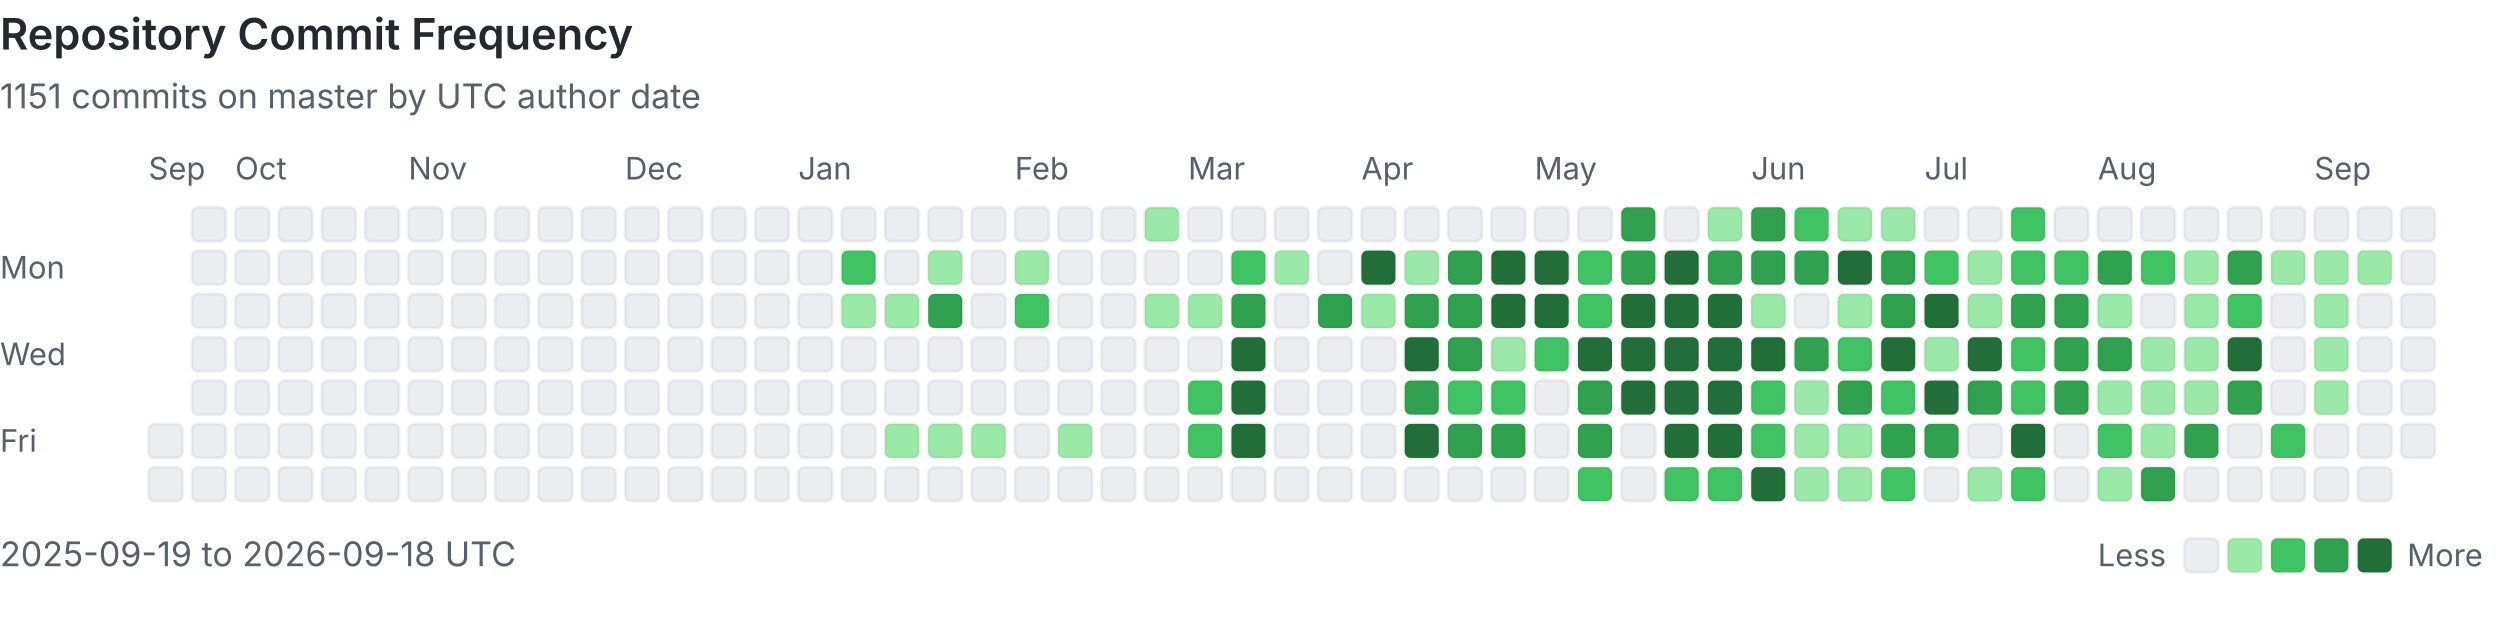
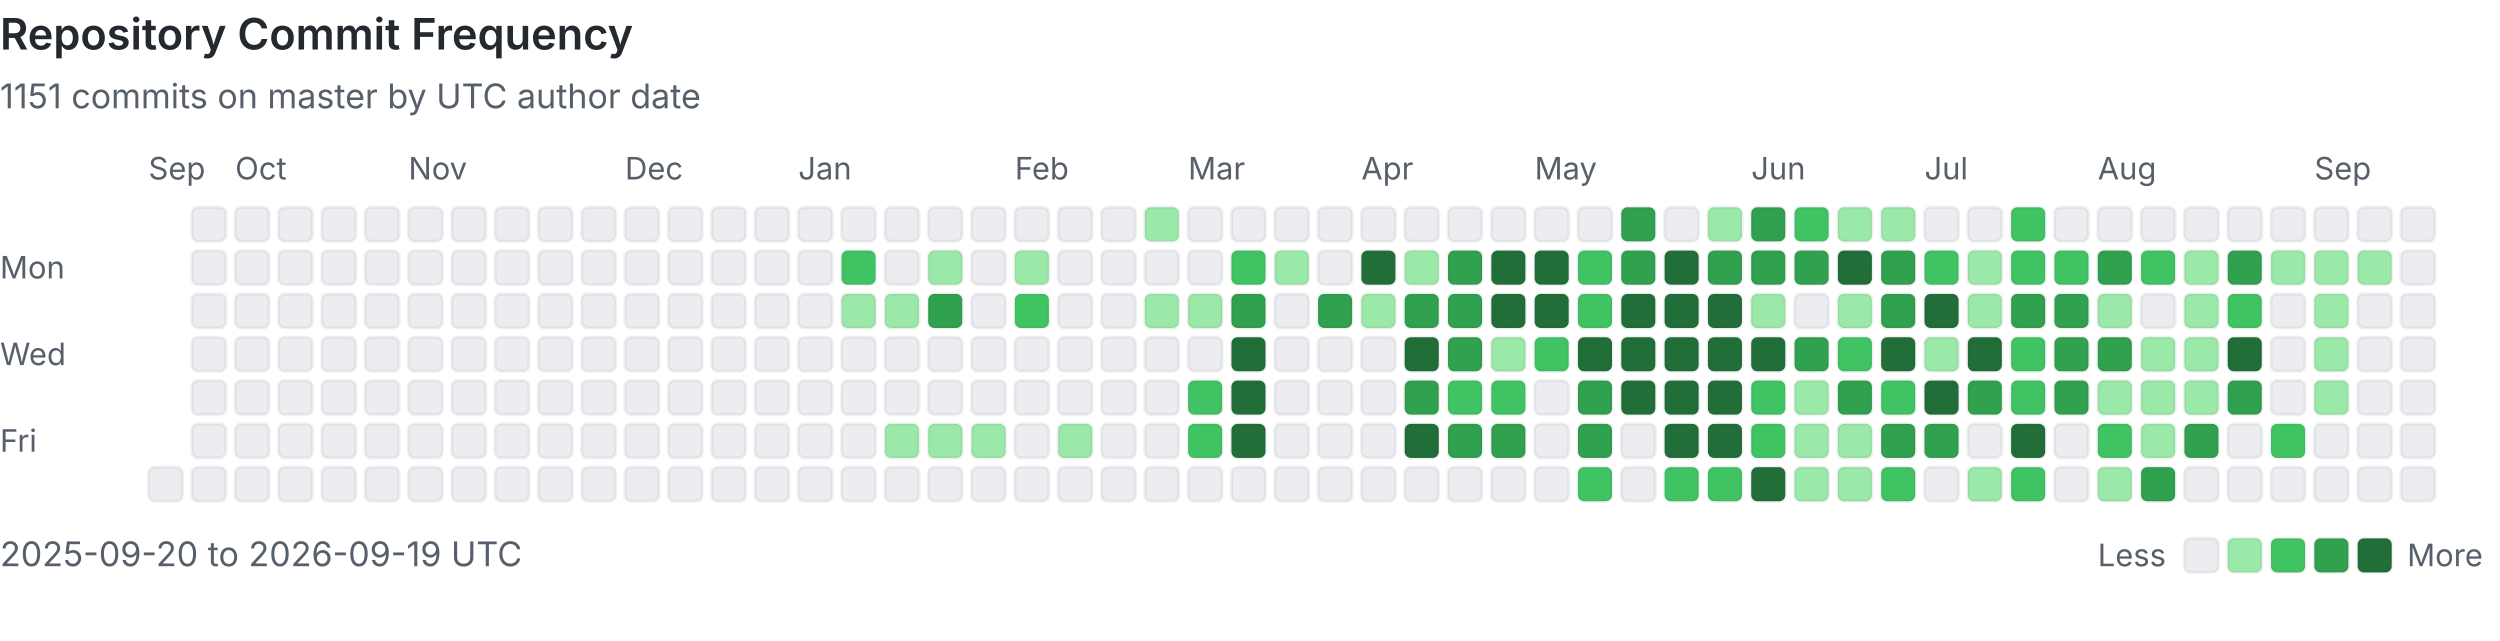
<svg xmlns="http://www.w3.org/2000/svg" viewBox="0 0 808 207" width="100%" role="img" aria-labelledby="heatmap-title heatmap-description" preserveAspectRatio="xMinYMin meet">
  <style>
      .heading { fill: #24292f; font: 600 14px -apple-system, BlinkMacSystemFont, 'Segoe UI', sans-serif; }
      .label { fill: #57606a; font: 10px -apple-system, BlinkMacSystemFont, 'Segoe UI', sans-serif; }
      .summary { fill: #57606a; font: 11px -apple-system, BlinkMacSystemFont, 'Segoe UI', sans-serif; }
      .day { shape-rendering: geometricPrecision; stroke: rgba(27, 31, 36, 0.06); stroke-width: 1px; }
      @media (prefers-color-scheme: dark) {
        .heading { fill: #e6edf3; }
        .label, .summary { fill: #8b949e; }
        .day { stroke: rgba(240, 246, 252, 0.08); }
        .level-0 { fill: #161b22 !important; }
      }
    </style>
  <text x="0" y="16" class="heading">Repository Commit Frequency</text>
  <text x="0" y="35" class="summary">1151 commits on master by UTC author date</text>
  <text x="0" y="90" class="label">Mon</text>
  <text x="0" y="118" class="label">Wed</text>
  <text x="0" y="146" class="label">Fri</text>
  <text x="48" y="58" class="label">Sep</text>
-   <rect x="48" y="137" width="11" height="11" rx="2" class="day level-0" fill="#ebedf0" data-date="2025-09-19" data-count="0">
-     </rect>
  <rect x="48" y="151" width="11" height="11" rx="2" class="day level-0" fill="#ebedf0" data-date="2025-09-20" data-count="0">
    </rect>
  <rect x="62" y="67" width="11" height="11" rx="2" class="day level-0" fill="#ebedf0" data-date="2025-09-21" data-count="0">
    </rect>
  <rect x="62" y="81" width="11" height="11" rx="2" class="day level-0" fill="#ebedf0" data-date="2025-09-22" data-count="0">
    </rect>
  <rect x="62" y="95" width="11" height="11" rx="2" class="day level-0" fill="#ebedf0" data-date="2025-09-23" data-count="0">
    </rect>
  <rect x="62" y="109" width="11" height="11" rx="2" class="day level-0" fill="#ebedf0" data-date="2025-09-24" data-count="0">
    </rect>
  <rect x="62" y="123" width="11" height="11" rx="2" class="day level-0" fill="#ebedf0" data-date="2025-09-25" data-count="0">
    </rect>
  <rect x="62" y="137" width="11" height="11" rx="2" class="day level-0" fill="#ebedf0" data-date="2025-09-26" data-count="0">
    </rect>
  <rect x="62" y="151" width="11" height="11" rx="2" class="day level-0" fill="#ebedf0" data-date="2025-09-27" data-count="0">
    </rect>
  <rect x="76" y="67" width="11" height="11" rx="2" class="day level-0" fill="#ebedf0" data-date="2025-09-28" data-count="0">
    </rect>
  <rect x="76" y="81" width="11" height="11" rx="2" class="day level-0" fill="#ebedf0" data-date="2025-09-29" data-count="0">
    </rect>
  <rect x="76" y="95" width="11" height="11" rx="2" class="day level-0" fill="#ebedf0" data-date="2025-09-30" data-count="0">
    </rect>
  <text x="76" y="58" class="label">Oct</text>
  <rect x="76" y="109" width="11" height="11" rx="2" class="day level-0" fill="#ebedf0" data-date="2025-10-01" data-count="0">
    </rect>
  <rect x="76" y="123" width="11" height="11" rx="2" class="day level-0" fill="#ebedf0" data-date="2025-10-02" data-count="0">
    </rect>
  <rect x="76" y="137" width="11" height="11" rx="2" class="day level-0" fill="#ebedf0" data-date="2025-10-03" data-count="0">
    </rect>
  <rect x="76" y="151" width="11" height="11" rx="2" class="day level-0" fill="#ebedf0" data-date="2025-10-04" data-count="0">
    </rect>
  <rect x="90" y="67" width="11" height="11" rx="2" class="day level-0" fill="#ebedf0" data-date="2025-10-05" data-count="0">
    </rect>
  <rect x="90" y="81" width="11" height="11" rx="2" class="day level-0" fill="#ebedf0" data-date="2025-10-06" data-count="0">
    </rect>
  <rect x="90" y="95" width="11" height="11" rx="2" class="day level-0" fill="#ebedf0" data-date="2025-10-07" data-count="0">
    </rect>
  <rect x="90" y="109" width="11" height="11" rx="2" class="day level-0" fill="#ebedf0" data-date="2025-10-08" data-count="0">
    </rect>
  <rect x="90" y="123" width="11" height="11" rx="2" class="day level-0" fill="#ebedf0" data-date="2025-10-09" data-count="0">
    </rect>
  <rect x="90" y="137" width="11" height="11" rx="2" class="day level-0" fill="#ebedf0" data-date="2025-10-10" data-count="0">
    </rect>
  <rect x="90" y="151" width="11" height="11" rx="2" class="day level-0" fill="#ebedf0" data-date="2025-10-11" data-count="0">
    </rect>
  <rect x="104" y="67" width="11" height="11" rx="2" class="day level-0" fill="#ebedf0" data-date="2025-10-12" data-count="0">
    </rect>
  <rect x="104" y="81" width="11" height="11" rx="2" class="day level-0" fill="#ebedf0" data-date="2025-10-13" data-count="0">
    </rect>
  <rect x="104" y="95" width="11" height="11" rx="2" class="day level-0" fill="#ebedf0" data-date="2025-10-14" data-count="0">
    </rect>
  <rect x="104" y="109" width="11" height="11" rx="2" class="day level-0" fill="#ebedf0" data-date="2025-10-15" data-count="0">
    </rect>
  <rect x="104" y="123" width="11" height="11" rx="2" class="day level-0" fill="#ebedf0" data-date="2025-10-16" data-count="0">
    </rect>
  <rect x="104" y="137" width="11" height="11" rx="2" class="day level-0" fill="#ebedf0" data-date="2025-10-17" data-count="0">
    </rect>
  <rect x="104" y="151" width="11" height="11" rx="2" class="day level-0" fill="#ebedf0" data-date="2025-10-18" data-count="0">
    </rect>
  <rect x="118" y="67" width="11" height="11" rx="2" class="day level-0" fill="#ebedf0" data-date="2025-10-19" data-count="0">
    </rect>
  <rect x="118" y="81" width="11" height="11" rx="2" class="day level-0" fill="#ebedf0" data-date="2025-10-20" data-count="0">
    </rect>
  <rect x="118" y="95" width="11" height="11" rx="2" class="day level-0" fill="#ebedf0" data-date="2025-10-21" data-count="0">
    </rect>
  <rect x="118" y="109" width="11" height="11" rx="2" class="day level-0" fill="#ebedf0" data-date="2025-10-22" data-count="0">
    </rect>
  <rect x="118" y="123" width="11" height="11" rx="2" class="day level-0" fill="#ebedf0" data-date="2025-10-23" data-count="0">
    </rect>
  <rect x="118" y="137" width="11" height="11" rx="2" class="day level-0" fill="#ebedf0" data-date="2025-10-24" data-count="0">
    </rect>
  <rect x="118" y="151" width="11" height="11" rx="2" class="day level-0" fill="#ebedf0" data-date="2025-10-25" data-count="0">
    </rect>
  <rect x="132" y="67" width="11" height="11" rx="2" class="day level-0" fill="#ebedf0" data-date="2025-10-26" data-count="0">
    </rect>
  <rect x="132" y="81" width="11" height="11" rx="2" class="day level-0" fill="#ebedf0" data-date="2025-10-27" data-count="0">
    </rect>
  <rect x="132" y="95" width="11" height="11" rx="2" class="day level-0" fill="#ebedf0" data-date="2025-10-28" data-count="0">
    </rect>
  <rect x="132" y="109" width="11" height="11" rx="2" class="day level-0" fill="#ebedf0" data-date="2025-10-29" data-count="0">
    </rect>
  <rect x="132" y="123" width="11" height="11" rx="2" class="day level-0" fill="#ebedf0" data-date="2025-10-30" data-count="0">
    </rect>
  <rect x="132" y="137" width="11" height="11" rx="2" class="day level-0" fill="#ebedf0" data-date="2025-10-31" data-count="0">
    </rect>
  <text x="132" y="58" class="label">Nov</text>
  <rect x="132" y="151" width="11" height="11" rx="2" class="day level-0" fill="#ebedf0" data-date="2025-11-01" data-count="0">
    </rect>
  <rect x="146" y="67" width="11" height="11" rx="2" class="day level-0" fill="#ebedf0" data-date="2025-11-02" data-count="0">
    </rect>
  <rect x="146" y="81" width="11" height="11" rx="2" class="day level-0" fill="#ebedf0" data-date="2025-11-03" data-count="0">
    </rect>
  <rect x="146" y="95" width="11" height="11" rx="2" class="day level-0" fill="#ebedf0" data-date="2025-11-04" data-count="0">
    </rect>
  <rect x="146" y="109" width="11" height="11" rx="2" class="day level-0" fill="#ebedf0" data-date="2025-11-05" data-count="0">
    </rect>
  <rect x="146" y="123" width="11" height="11" rx="2" class="day level-0" fill="#ebedf0" data-date="2025-11-06" data-count="0">
    </rect>
  <rect x="146" y="137" width="11" height="11" rx="2" class="day level-0" fill="#ebedf0" data-date="2025-11-07" data-count="0">
    </rect>
  <rect x="146" y="151" width="11" height="11" rx="2" class="day level-0" fill="#ebedf0" data-date="2025-11-08" data-count="0">
    </rect>
  <rect x="160" y="67" width="11" height="11" rx="2" class="day level-0" fill="#ebedf0" data-date="2025-11-09" data-count="0">
    </rect>
  <rect x="160" y="81" width="11" height="11" rx="2" class="day level-0" fill="#ebedf0" data-date="2025-11-10" data-count="0">
    </rect>
  <rect x="160" y="95" width="11" height="11" rx="2" class="day level-0" fill="#ebedf0" data-date="2025-11-11" data-count="0">
    </rect>
  <rect x="160" y="109" width="11" height="11" rx="2" class="day level-0" fill="#ebedf0" data-date="2025-11-12" data-count="0">
    </rect>
  <rect x="160" y="123" width="11" height="11" rx="2" class="day level-0" fill="#ebedf0" data-date="2025-11-13" data-count="0">
    </rect>
  <rect x="160" y="137" width="11" height="11" rx="2" class="day level-0" fill="#ebedf0" data-date="2025-11-14" data-count="0">
    </rect>
  <rect x="160" y="151" width="11" height="11" rx="2" class="day level-0" fill="#ebedf0" data-date="2025-11-15" data-count="0">
    </rect>
  <rect x="174" y="67" width="11" height="11" rx="2" class="day level-0" fill="#ebedf0" data-date="2025-11-16" data-count="0">
    </rect>
  <rect x="174" y="81" width="11" height="11" rx="2" class="day level-0" fill="#ebedf0" data-date="2025-11-17" data-count="0">
    </rect>
  <rect x="174" y="95" width="11" height="11" rx="2" class="day level-0" fill="#ebedf0" data-date="2025-11-18" data-count="0">
    </rect>
  <rect x="174" y="109" width="11" height="11" rx="2" class="day level-0" fill="#ebedf0" data-date="2025-11-19" data-count="0">
    </rect>
  <rect x="174" y="123" width="11" height="11" rx="2" class="day level-0" fill="#ebedf0" data-date="2025-11-20" data-count="0">
    </rect>
  <rect x="174" y="137" width="11" height="11" rx="2" class="day level-0" fill="#ebedf0" data-date="2025-11-21" data-count="0">
    </rect>
  <rect x="174" y="151" width="11" height="11" rx="2" class="day level-0" fill="#ebedf0" data-date="2025-11-22" data-count="0">
    </rect>
  <rect x="188" y="67" width="11" height="11" rx="2" class="day level-0" fill="#ebedf0" data-date="2025-11-23" data-count="0">
    </rect>
  <rect x="188" y="81" width="11" height="11" rx="2" class="day level-0" fill="#ebedf0" data-date="2025-11-24" data-count="0">
    </rect>
  <rect x="188" y="95" width="11" height="11" rx="2" class="day level-0" fill="#ebedf0" data-date="2025-11-25" data-count="0">
    </rect>
  <rect x="188" y="109" width="11" height="11" rx="2" class="day level-0" fill="#ebedf0" data-date="2025-11-26" data-count="0">
    </rect>
  <rect x="188" y="123" width="11" height="11" rx="2" class="day level-0" fill="#ebedf0" data-date="2025-11-27" data-count="0">
    </rect>
  <rect x="188" y="137" width="11" height="11" rx="2" class="day level-0" fill="#ebedf0" data-date="2025-11-28" data-count="0">
    </rect>
  <rect x="188" y="151" width="11" height="11" rx="2" class="day level-0" fill="#ebedf0" data-date="2025-11-29" data-count="0">
    </rect>
  <rect x="202" y="67" width="11" height="11" rx="2" class="day level-0" fill="#ebedf0" data-date="2025-11-30" data-count="0">
    </rect>
  <text x="202" y="58" class="label">Dec</text>
  <rect x="202" y="81" width="11" height="11" rx="2" class="day level-0" fill="#ebedf0" data-date="2025-12-01" data-count="0">
    </rect>
  <rect x="202" y="95" width="11" height="11" rx="2" class="day level-0" fill="#ebedf0" data-date="2025-12-02" data-count="0">
    </rect>
  <rect x="202" y="109" width="11" height="11" rx="2" class="day level-0" fill="#ebedf0" data-date="2025-12-03" data-count="0">
    </rect>
  <rect x="202" y="123" width="11" height="11" rx="2" class="day level-0" fill="#ebedf0" data-date="2025-12-04" data-count="0">
    </rect>
  <rect x="202" y="137" width="11" height="11" rx="2" class="day level-0" fill="#ebedf0" data-date="2025-12-05" data-count="0">
    </rect>
  <rect x="202" y="151" width="11" height="11" rx="2" class="day level-0" fill="#ebedf0" data-date="2025-12-06" data-count="0">
    </rect>
  <rect x="216" y="67" width="11" height="11" rx="2" class="day level-0" fill="#ebedf0" data-date="2025-12-07" data-count="0">
    </rect>
  <rect x="216" y="81" width="11" height="11" rx="2" class="day level-0" fill="#ebedf0" data-date="2025-12-08" data-count="0">
    </rect>
  <rect x="216" y="95" width="11" height="11" rx="2" class="day level-0" fill="#ebedf0" data-date="2025-12-09" data-count="0">
    </rect>
  <rect x="216" y="109" width="11" height="11" rx="2" class="day level-0" fill="#ebedf0" data-date="2025-12-10" data-count="0">
    </rect>
  <rect x="216" y="123" width="11" height="11" rx="2" class="day level-0" fill="#ebedf0" data-date="2025-12-11" data-count="0">
    </rect>
  <rect x="216" y="137" width="11" height="11" rx="2" class="day level-0" fill="#ebedf0" data-date="2025-12-12" data-count="0">
    </rect>
  <rect x="216" y="151" width="11" height="11" rx="2" class="day level-0" fill="#ebedf0" data-date="2025-12-13" data-count="0">
    </rect>
  <rect x="230" y="67" width="11" height="11" rx="2" class="day level-0" fill="#ebedf0" data-date="2025-12-14" data-count="0">
    </rect>
  <rect x="230" y="81" width="11" height="11" rx="2" class="day level-0" fill="#ebedf0" data-date="2025-12-15" data-count="0">
    </rect>
  <rect x="230" y="95" width="11" height="11" rx="2" class="day level-0" fill="#ebedf0" data-date="2025-12-16" data-count="0">
    </rect>
  <rect x="230" y="109" width="11" height="11" rx="2" class="day level-0" fill="#ebedf0" data-date="2025-12-17" data-count="0">
    </rect>
  <rect x="230" y="123" width="11" height="11" rx="2" class="day level-0" fill="#ebedf0" data-date="2025-12-18" data-count="0">
    </rect>
  <rect x="230" y="137" width="11" height="11" rx="2" class="day level-0" fill="#ebedf0" data-date="2025-12-19" data-count="0">
    </rect>
  <rect x="230" y="151" width="11" height="11" rx="2" class="day level-0" fill="#ebedf0" data-date="2025-12-20" data-count="0">
    </rect>
  <rect x="244" y="67" width="11" height="11" rx="2" class="day level-0" fill="#ebedf0" data-date="2025-12-21" data-count="0">
    </rect>
  <rect x="244" y="81" width="11" height="11" rx="2" class="day level-0" fill="#ebedf0" data-date="2025-12-22" data-count="0">
    </rect>
  <rect x="244" y="95" width="11" height="11" rx="2" class="day level-0" fill="#ebedf0" data-date="2025-12-23" data-count="0">
    </rect>
  <rect x="244" y="109" width="11" height="11" rx="2" class="day level-0" fill="#ebedf0" data-date="2025-12-24" data-count="0">
    </rect>
  <rect x="244" y="123" width="11" height="11" rx="2" class="day level-0" fill="#ebedf0" data-date="2025-12-25" data-count="0">
    </rect>
  <rect x="244" y="137" width="11" height="11" rx="2" class="day level-0" fill="#ebedf0" data-date="2025-12-26" data-count="0">
    </rect>
  <rect x="244" y="151" width="11" height="11" rx="2" class="day level-0" fill="#ebedf0" data-date="2025-12-27" data-count="0">
    </rect>
  <rect x="258" y="67" width="11" height="11" rx="2" class="day level-0" fill="#ebedf0" data-date="2025-12-28" data-count="0">
    </rect>
  <rect x="258" y="81" width="11" height="11" rx="2" class="day level-0" fill="#ebedf0" data-date="2025-12-29" data-count="0">
    </rect>
  <rect x="258" y="95" width="11" height="11" rx="2" class="day level-0" fill="#ebedf0" data-date="2025-12-30" data-count="0">
    </rect>
  <rect x="258" y="109" width="11" height="11" rx="2" class="day level-0" fill="#ebedf0" data-date="2025-12-31" data-count="0">
    </rect>
  <text x="258" y="58" class="label">Jan</text>
  <rect x="258" y="123" width="11" height="11" rx="2" class="day level-0" fill="#ebedf0" data-date="2026-01-01" data-count="0">
    </rect>
  <rect x="258" y="137" width="11" height="11" rx="2" class="day level-0" fill="#ebedf0" data-date="2026-01-02" data-count="0">
    </rect>
  <rect x="258" y="151" width="11" height="11" rx="2" class="day level-0" fill="#ebedf0" data-date="2026-01-03" data-count="0">
    </rect>
  <rect x="272" y="67" width="11" height="11" rx="2" class="day level-0" fill="#ebedf0" data-date="2026-01-04" data-count="0">
    </rect>
  <rect x="272" y="81" width="11" height="11" rx="2" class="day level-2" fill="#40c463" data-date="2026-01-05" data-count="3">
    </rect>
  <rect x="272" y="95" width="11" height="11" rx="2" class="day level-1" fill="#9be9a8" data-date="2026-01-06" data-count="1">
    </rect>
  <rect x="272" y="109" width="11" height="11" rx="2" class="day level-0" fill="#ebedf0" data-date="2026-01-07" data-count="0">
    </rect>
  <rect x="272" y="123" width="11" height="11" rx="2" class="day level-0" fill="#ebedf0" data-date="2026-01-08" data-count="0">
    </rect>
  <rect x="272" y="137" width="11" height="11" rx="2" class="day level-0" fill="#ebedf0" data-date="2026-01-09" data-count="0">
    </rect>
  <rect x="272" y="151" width="11" height="11" rx="2" class="day level-0" fill="#ebedf0" data-date="2026-01-10" data-count="0">
    </rect>
  <rect x="286" y="67" width="11" height="11" rx="2" class="day level-0" fill="#ebedf0" data-date="2026-01-11" data-count="0">
    </rect>
  <rect x="286" y="81" width="11" height="11" rx="2" class="day level-0" fill="#ebedf0" data-date="2026-01-12" data-count="0">
    </rect>
  <rect x="286" y="95" width="11" height="11" rx="2" class="day level-1" fill="#9be9a8" data-date="2026-01-13" data-count="1">
    </rect>
  <rect x="286" y="109" width="11" height="11" rx="2" class="day level-0" fill="#ebedf0" data-date="2026-01-14" data-count="0">
    </rect>
  <rect x="286" y="123" width="11" height="11" rx="2" class="day level-0" fill="#ebedf0" data-date="2026-01-15" data-count="0">
    </rect>
  <rect x="286" y="137" width="11" height="11" rx="2" class="day level-1" fill="#9be9a8" data-date="2026-01-16" data-count="1">
    </rect>
  <rect x="286" y="151" width="11" height="11" rx="2" class="day level-0" fill="#ebedf0" data-date="2026-01-17" data-count="0">
    </rect>
  <rect x="300" y="67" width="11" height="11" rx="2" class="day level-0" fill="#ebedf0" data-date="2026-01-18" data-count="0">
    </rect>
  <rect x="300" y="81" width="11" height="11" rx="2" class="day level-1" fill="#9be9a8" data-date="2026-01-19" data-count="2">
    </rect>
  <rect x="300" y="95" width="11" height="11" rx="2" class="day level-3" fill="#30a14e" data-date="2026-01-20" data-count="6">
    </rect>
  <rect x="300" y="109" width="11" height="11" rx="2" class="day level-0" fill="#ebedf0" data-date="2026-01-21" data-count="0">
    </rect>
  <rect x="300" y="123" width="11" height="11" rx="2" class="day level-0" fill="#ebedf0" data-date="2026-01-22" data-count="0">
    </rect>
  <rect x="300" y="137" width="11" height="11" rx="2" class="day level-1" fill="#9be9a8" data-date="2026-01-23" data-count="1">
    </rect>
  <rect x="300" y="151" width="11" height="11" rx="2" class="day level-0" fill="#ebedf0" data-date="2026-01-24" data-count="0">
    </rect>
  <rect x="314" y="67" width="11" height="11" rx="2" class="day level-0" fill="#ebedf0" data-date="2026-01-25" data-count="0">
    </rect>
  <rect x="314" y="81" width="11" height="11" rx="2" class="day level-0" fill="#ebedf0" data-date="2026-01-26" data-count="0">
    </rect>
  <rect x="314" y="95" width="11" height="11" rx="2" class="day level-0" fill="#ebedf0" data-date="2026-01-27" data-count="0">
    </rect>
  <rect x="314" y="109" width="11" height="11" rx="2" class="day level-0" fill="#ebedf0" data-date="2026-01-28" data-count="0">
    </rect>
  <rect x="314" y="123" width="11" height="11" rx="2" class="day level-0" fill="#ebedf0" data-date="2026-01-29" data-count="0">
    </rect>
  <rect x="314" y="137" width="11" height="11" rx="2" class="day level-1" fill="#9be9a8" data-date="2026-01-30" data-count="1">
    </rect>
  <rect x="314" y="151" width="11" height="11" rx="2" class="day level-0" fill="#ebedf0" data-date="2026-01-31" data-count="0">
    </rect>
  <text x="328" y="58" class="label">Feb</text>
  <rect x="328" y="67" width="11" height="11" rx="2" class="day level-0" fill="#ebedf0" data-date="2026-02-01" data-count="0">
    </rect>
  <rect x="328" y="81" width="11" height="11" rx="2" class="day level-1" fill="#9be9a8" data-date="2026-02-02" data-count="1">
    </rect>
  <rect x="328" y="95" width="11" height="11" rx="2" class="day level-2" fill="#40c463" data-date="2026-02-03" data-count="3">
    </rect>
  <rect x="328" y="109" width="11" height="11" rx="2" class="day level-0" fill="#ebedf0" data-date="2026-02-04" data-count="0">
    </rect>
  <rect x="328" y="123" width="11" height="11" rx="2" class="day level-0" fill="#ebedf0" data-date="2026-02-05" data-count="0">
    </rect>
  <rect x="328" y="137" width="11" height="11" rx="2" class="day level-0" fill="#ebedf0" data-date="2026-02-06" data-count="0">
    </rect>
  <rect x="328" y="151" width="11" height="11" rx="2" class="day level-0" fill="#ebedf0" data-date="2026-02-07" data-count="0">
    </rect>
  <rect x="342" y="67" width="11" height="11" rx="2" class="day level-0" fill="#ebedf0" data-date="2026-02-08" data-count="0">
    </rect>
  <rect x="342" y="81" width="11" height="11" rx="2" class="day level-0" fill="#ebedf0" data-date="2026-02-09" data-count="0">
    </rect>
  <rect x="342" y="95" width="11" height="11" rx="2" class="day level-0" fill="#ebedf0" data-date="2026-02-10" data-count="0">
    </rect>
  <rect x="342" y="109" width="11" height="11" rx="2" class="day level-0" fill="#ebedf0" data-date="2026-02-11" data-count="0">
    </rect>
  <rect x="342" y="123" width="11" height="11" rx="2" class="day level-0" fill="#ebedf0" data-date="2026-02-12" data-count="0">
    </rect>
  <rect x="342" y="137" width="11" height="11" rx="2" class="day level-1" fill="#9be9a8" data-date="2026-02-13" data-count="2">
    </rect>
  <rect x="342" y="151" width="11" height="11" rx="2" class="day level-0" fill="#ebedf0" data-date="2026-02-14" data-count="0">
    </rect>
  <rect x="356" y="67" width="11" height="11" rx="2" class="day level-0" fill="#ebedf0" data-date="2026-02-15" data-count="0">
    </rect>
  <rect x="356" y="81" width="11" height="11" rx="2" class="day level-0" fill="#ebedf0" data-date="2026-02-16" data-count="0">
    </rect>
  <rect x="356" y="95" width="11" height="11" rx="2" class="day level-0" fill="#ebedf0" data-date="2026-02-17" data-count="0">
    </rect>
  <rect x="356" y="109" width="11" height="11" rx="2" class="day level-0" fill="#ebedf0" data-date="2026-02-18" data-count="0">
    </rect>
  <rect x="356" y="123" width="11" height="11" rx="2" class="day level-0" fill="#ebedf0" data-date="2026-02-19" data-count="0">
    </rect>
  <rect x="356" y="137" width="11" height="11" rx="2" class="day level-0" fill="#ebedf0" data-date="2026-02-20" data-count="0">
    </rect>
  <rect x="356" y="151" width="11" height="11" rx="2" class="day level-0" fill="#ebedf0" data-date="2026-02-21" data-count="0">
    </rect>
  <rect x="370" y="67" width="11" height="11" rx="2" class="day level-1" fill="#9be9a8" data-date="2026-02-22" data-count="2">
    </rect>
  <rect x="370" y="81" width="11" height="11" rx="2" class="day level-0" fill="#ebedf0" data-date="2026-02-23" data-count="0">
    </rect>
  <rect x="370" y="95" width="11" height="11" rx="2" class="day level-1" fill="#9be9a8" data-date="2026-02-24" data-count="1">
    </rect>
  <rect x="370" y="109" width="11" height="11" rx="2" class="day level-0" fill="#ebedf0" data-date="2026-02-25" data-count="0">
    </rect>
  <rect x="370" y="123" width="11" height="11" rx="2" class="day level-0" fill="#ebedf0" data-date="2026-02-26" data-count="0">
    </rect>
  <rect x="370" y="137" width="11" height="11" rx="2" class="day level-0" fill="#ebedf0" data-date="2026-02-27" data-count="0">
    </rect>
  <rect x="370" y="151" width="11" height="11" rx="2" class="day level-0" fill="#ebedf0" data-date="2026-02-28" data-count="0">
    </rect>
  <text x="384" y="58" class="label">Mar</text>
  <rect x="384" y="67" width="11" height="11" rx="2" class="day level-0" fill="#ebedf0" data-date="2026-03-01" data-count="0">
    </rect>
  <rect x="384" y="81" width="11" height="11" rx="2" class="day level-0" fill="#ebedf0" data-date="2026-03-02" data-count="0">
    </rect>
  <rect x="384" y="95" width="11" height="11" rx="2" class="day level-1" fill="#9be9a8" data-date="2026-03-03" data-count="1">
    </rect>
  <rect x="384" y="109" width="11" height="11" rx="2" class="day level-0" fill="#ebedf0" data-date="2026-03-04" data-count="0">
    </rect>
  <rect x="384" y="123" width="11" height="11" rx="2" class="day level-2" fill="#40c463" data-date="2026-03-05" data-count="3">
    </rect>
  <rect x="384" y="137" width="11" height="11" rx="2" class="day level-2" fill="#40c463" data-date="2026-03-06" data-count="4">
    </rect>
  <rect x="384" y="151" width="11" height="11" rx="2" class="day level-0" fill="#ebedf0" data-date="2026-03-07" data-count="0">
    </rect>
  <rect x="398" y="67" width="11" height="11" rx="2" class="day level-0" fill="#ebedf0" data-date="2026-03-08" data-count="0">
    </rect>
  <rect x="398" y="81" width="11" height="11" rx="2" class="day level-2" fill="#40c463" data-date="2026-03-09" data-count="3">
    </rect>
  <rect x="398" y="95" width="11" height="11" rx="2" class="day level-3" fill="#30a14e" data-date="2026-03-10" data-count="7">
    </rect>
  <rect x="398" y="109" width="11" height="11" rx="2" class="day level-4" fill="#216e39" data-date="2026-03-11" data-count="28">
    </rect>
  <rect x="398" y="123" width="11" height="11" rx="2" class="day level-4" fill="#216e39" data-date="2026-03-12" data-count="13">
    </rect>
  <rect x="398" y="137" width="11" height="11" rx="2" class="day level-4" fill="#216e39" data-date="2026-03-13" data-count="19">
    </rect>
  <rect x="398" y="151" width="11" height="11" rx="2" class="day level-0" fill="#ebedf0" data-date="2026-03-14" data-count="0">
    </rect>
  <rect x="412" y="67" width="11" height="11" rx="2" class="day level-0" fill="#ebedf0" data-date="2026-03-15" data-count="0">
    </rect>
  <rect x="412" y="81" width="11" height="11" rx="2" class="day level-1" fill="#9be9a8" data-date="2026-03-16" data-count="1">
    </rect>
  <rect x="412" y="95" width="11" height="11" rx="2" class="day level-0" fill="#ebedf0" data-date="2026-03-17" data-count="0">
    </rect>
  <rect x="412" y="109" width="11" height="11" rx="2" class="day level-0" fill="#ebedf0" data-date="2026-03-18" data-count="0">
    </rect>
  <rect x="412" y="123" width="11" height="11" rx="2" class="day level-0" fill="#ebedf0" data-date="2026-03-19" data-count="0">
    </rect>
  <rect x="412" y="137" width="11" height="11" rx="2" class="day level-0" fill="#ebedf0" data-date="2026-03-20" data-count="0">
    </rect>
  <rect x="412" y="151" width="11" height="11" rx="2" class="day level-0" fill="#ebedf0" data-date="2026-03-21" data-count="0">
    </rect>
  <rect x="426" y="67" width="11" height="11" rx="2" class="day level-0" fill="#ebedf0" data-date="2026-03-22" data-count="0">
    </rect>
  <rect x="426" y="81" width="11" height="11" rx="2" class="day level-0" fill="#ebedf0" data-date="2026-03-23" data-count="0">
    </rect>
  <rect x="426" y="95" width="11" height="11" rx="2" class="day level-3" fill="#30a14e" data-date="2026-03-24" data-count="6">
    </rect>
  <rect x="426" y="109" width="11" height="11" rx="2" class="day level-0" fill="#ebedf0" data-date="2026-03-25" data-count="0">
    </rect>
  <rect x="426" y="123" width="11" height="11" rx="2" class="day level-0" fill="#ebedf0" data-date="2026-03-26" data-count="0">
    </rect>
  <rect x="426" y="137" width="11" height="11" rx="2" class="day level-0" fill="#ebedf0" data-date="2026-03-27" data-count="0">
    </rect>
  <rect x="426" y="151" width="11" height="11" rx="2" class="day level-0" fill="#ebedf0" data-date="2026-03-28" data-count="0">
    </rect>
  <rect x="440" y="67" width="11" height="11" rx="2" class="day level-0" fill="#ebedf0" data-date="2026-03-29" data-count="0">
    </rect>
  <rect x="440" y="81" width="11" height="11" rx="2" class="day level-4" fill="#216e39" data-date="2026-03-30" data-count="19">
    </rect>
  <rect x="440" y="95" width="11" height="11" rx="2" class="day level-1" fill="#9be9a8" data-date="2026-03-31" data-count="1">
    </rect>
  <text x="440" y="58" class="label">Apr</text>
  <rect x="440" y="109" width="11" height="11" rx="2" class="day level-0" fill="#ebedf0" data-date="2026-04-01" data-count="0">
    </rect>
  <rect x="440" y="123" width="11" height="11" rx="2" class="day level-0" fill="#ebedf0" data-date="2026-04-02" data-count="0">
    </rect>
  <rect x="440" y="137" width="11" height="11" rx="2" class="day level-0" fill="#ebedf0" data-date="2026-04-03" data-count="0">
    </rect>
  <rect x="440" y="151" width="11" height="11" rx="2" class="day level-0" fill="#ebedf0" data-date="2026-04-04" data-count="0">
    </rect>
  <rect x="454" y="67" width="11" height="11" rx="2" class="day level-0" fill="#ebedf0" data-date="2026-04-05" data-count="0">
    </rect>
  <rect x="454" y="81" width="11" height="11" rx="2" class="day level-1" fill="#9be9a8" data-date="2026-04-06" data-count="2">
    </rect>
  <rect x="454" y="95" width="11" height="11" rx="2" class="day level-3" fill="#30a14e" data-date="2026-04-07" data-count="8">
    </rect>
  <rect x="454" y="109" width="11" height="11" rx="2" class="day level-4" fill="#216e39" data-date="2026-04-08" data-count="32">
    </rect>
  <rect x="454" y="123" width="11" height="11" rx="2" class="day level-3" fill="#30a14e" data-date="2026-04-09" data-count="7">
    </rect>
  <rect x="454" y="137" width="11" height="11" rx="2" class="day level-4" fill="#216e39" data-date="2026-04-10" data-count="23">
    </rect>
  <rect x="454" y="151" width="11" height="11" rx="2" class="day level-0" fill="#ebedf0" data-date="2026-04-11" data-count="0">
    </rect>
  <rect x="468" y="67" width="11" height="11" rx="2" class="day level-0" fill="#ebedf0" data-date="2026-04-12" data-count="0">
    </rect>
  <rect x="468" y="81" width="11" height="11" rx="2" class="day level-3" fill="#30a14e" data-date="2026-04-13" data-count="11">
    </rect>
  <rect x="468" y="95" width="11" height="11" rx="2" class="day level-3" fill="#30a14e" data-date="2026-04-14" data-count="9">
    </rect>
  <rect x="468" y="109" width="11" height="11" rx="2" class="day level-3" fill="#30a14e" data-date="2026-04-15" data-count="6">
    </rect>
  <rect x="468" y="123" width="11" height="11" rx="2" class="day level-2" fill="#40c463" data-date="2026-04-16" data-count="3">
    </rect>
  <rect x="468" y="137" width="11" height="11" rx="2" class="day level-3" fill="#30a14e" data-date="2026-04-17" data-count="11">
    </rect>
  <rect x="468" y="151" width="11" height="11" rx="2" class="day level-0" fill="#ebedf0" data-date="2026-04-18" data-count="0">
    </rect>
  <rect x="482" y="67" width="11" height="11" rx="2" class="day level-0" fill="#ebedf0" data-date="2026-04-19" data-count="0">
    </rect>
  <rect x="482" y="81" width="11" height="11" rx="2" class="day level-4" fill="#216e39" data-date="2026-04-20" data-count="31">
    </rect>
  <rect x="482" y="95" width="11" height="11" rx="2" class="day level-4" fill="#216e39" data-date="2026-04-21" data-count="13">
    </rect>
  <rect x="482" y="109" width="11" height="11" rx="2" class="day level-1" fill="#9be9a8" data-date="2026-04-22" data-count="1">
    </rect>
  <rect x="482" y="123" width="11" height="11" rx="2" class="day level-2" fill="#40c463" data-date="2026-04-23" data-count="3">
    </rect>
  <rect x="482" y="137" width="11" height="11" rx="2" class="day level-3" fill="#30a14e" data-date="2026-04-24" data-count="7">
    </rect>
  <rect x="482" y="151" width="11" height="11" rx="2" class="day level-0" fill="#ebedf0" data-date="2026-04-25" data-count="0">
    </rect>
  <rect x="496" y="67" width="11" height="11" rx="2" class="day level-0" fill="#ebedf0" data-date="2026-04-26" data-count="0">
    </rect>
  <rect x="496" y="81" width="11" height="11" rx="2" class="day level-4" fill="#216e39" data-date="2026-04-27" data-count="23">
    </rect>
  <rect x="496" y="95" width="11" height="11" rx="2" class="day level-4" fill="#216e39" data-date="2026-04-28" data-count="26">
    </rect>
  <rect x="496" y="109" width="11" height="11" rx="2" class="day level-2" fill="#40c463" data-date="2026-04-29" data-count="4">
    </rect>
  <rect x="496" y="123" width="11" height="11" rx="2" class="day level-0" fill="#ebedf0" data-date="2026-04-30" data-count="0">
    </rect>
  <text x="496" y="58" class="label">May</text>
  <rect x="496" y="137" width="11" height="11" rx="2" class="day level-0" fill="#ebedf0" data-date="2026-05-01" data-count="0">
    </rect>
  <rect x="496" y="151" width="11" height="11" rx="2" class="day level-0" fill="#ebedf0" data-date="2026-05-02" data-count="0">
    </rect>
  <rect x="510" y="67" width="11" height="11" rx="2" class="day level-0" fill="#ebedf0" data-date="2026-05-03" data-count="0">
    </rect>
  <rect x="510" y="81" width="11" height="11" rx="2" class="day level-2" fill="#40c463" data-date="2026-05-04" data-count="4">
    </rect>
  <rect x="510" y="95" width="11" height="11" rx="2" class="day level-2" fill="#40c463" data-date="2026-05-05" data-count="5">
    </rect>
  <rect x="510" y="109" width="11" height="11" rx="2" class="day level-4" fill="#216e39" data-date="2026-05-06" data-count="16">
    </rect>
  <rect x="510" y="123" width="11" height="11" rx="2" class="day level-3" fill="#30a14e" data-date="2026-05-07" data-count="9">
    </rect>
  <rect x="510" y="137" width="11" height="11" rx="2" class="day level-3" fill="#30a14e" data-date="2026-05-08" data-count="12">
    </rect>
  <rect x="510" y="151" width="11" height="11" rx="2" class="day level-2" fill="#40c463" data-date="2026-05-09" data-count="4">
    </rect>
  <rect x="524" y="67" width="11" height="11" rx="2" class="day level-3" fill="#30a14e" data-date="2026-05-10" data-count="9">
    </rect>
  <rect x="524" y="81" width="11" height="11" rx="2" class="day level-3" fill="#30a14e" data-date="2026-05-11" data-count="12">
    </rect>
  <rect x="524" y="95" width="11" height="11" rx="2" class="day level-4" fill="#216e39" data-date="2026-05-12" data-count="13">
    </rect>
  <rect x="524" y="109" width="11" height="11" rx="2" class="day level-4" fill="#216e39" data-date="2026-05-13" data-count="32">
    </rect>
  <rect x="524" y="123" width="11" height="11" rx="2" class="day level-4" fill="#216e39" data-date="2026-05-14" data-count="17">
    </rect>
  <rect x="524" y="137" width="11" height="11" rx="2" class="day level-0" fill="#ebedf0" data-date="2026-05-15" data-count="0">
    </rect>
  <rect x="524" y="151" width="11" height="11" rx="2" class="day level-0" fill="#ebedf0" data-date="2026-05-16" data-count="0">
    </rect>
  <rect x="538" y="67" width="11" height="11" rx="2" class="day level-0" fill="#ebedf0" data-date="2026-05-17" data-count="0">
    </rect>
  <rect x="538" y="81" width="11" height="11" rx="2" class="day level-4" fill="#216e39" data-date="2026-05-18" data-count="21">
    </rect>
  <rect x="538" y="95" width="11" height="11" rx="2" class="day level-4" fill="#216e39" data-date="2026-05-19" data-count="24">
    </rect>
  <rect x="538" y="109" width="11" height="11" rx="2" class="day level-4" fill="#216e39" data-date="2026-05-20" data-count="26">
    </rect>
  <rect x="538" y="123" width="11" height="11" rx="2" class="day level-4" fill="#216e39" data-date="2026-05-21" data-count="14">
    </rect>
  <rect x="538" y="137" width="11" height="11" rx="2" class="day level-4" fill="#216e39" data-date="2026-05-22" data-count="18">
    </rect>
  <rect x="538" y="151" width="11" height="11" rx="2" class="day level-2" fill="#40c463" data-date="2026-05-23" data-count="3">
    </rect>
  <rect x="552" y="67" width="11" height="11" rx="2" class="day level-1" fill="#9be9a8" data-date="2026-05-24" data-count="1">
    </rect>
  <rect x="552" y="81" width="11" height="11" rx="2" class="day level-3" fill="#30a14e" data-date="2026-05-25" data-count="10">
    </rect>
  <rect x="552" y="95" width="11" height="11" rx="2" class="day level-4" fill="#216e39" data-date="2026-05-26" data-count="45">
    </rect>
  <rect x="552" y="109" width="11" height="11" rx="2" class="day level-4" fill="#216e39" data-date="2026-05-27" data-count="15">
    </rect>
  <rect x="552" y="123" width="11" height="11" rx="2" class="day level-4" fill="#216e39" data-date="2026-05-28" data-count="13">
    </rect>
  <rect x="552" y="137" width="11" height="11" rx="2" class="day level-4" fill="#216e39" data-date="2026-05-29" data-count="17">
    </rect>
  <rect x="552" y="151" width="11" height="11" rx="2" class="day level-2" fill="#40c463" data-date="2026-05-30" data-count="5">
    </rect>
  <rect x="566" y="67" width="11" height="11" rx="2" class="day level-3" fill="#30a14e" data-date="2026-05-31" data-count="6">
    </rect>
  <text x="566" y="58" class="label">Jun</text>
  <rect x="566" y="81" width="11" height="11" rx="2" class="day level-3" fill="#30a14e" data-date="2026-06-01" data-count="11">
    </rect>
  <rect x="566" y="95" width="11" height="11" rx="2" class="day level-1" fill="#9be9a8" data-date="2026-06-02" data-count="2">
    </rect>
  <rect x="566" y="109" width="11" height="11" rx="2" class="day level-4" fill="#216e39" data-date="2026-06-03" data-count="19">
    </rect>
  <rect x="566" y="123" width="11" height="11" rx="2" class="day level-2" fill="#40c463" data-date="2026-06-04" data-count="3">
    </rect>
  <rect x="566" y="137" width="11" height="11" rx="2" class="day level-2" fill="#40c463" data-date="2026-06-05" data-count="3">
    </rect>
  <rect x="566" y="151" width="11" height="11" rx="2" class="day level-4" fill="#216e39" data-date="2026-06-06" data-count="14">
    </rect>
  <rect x="580" y="67" width="11" height="11" rx="2" class="day level-2" fill="#40c463" data-date="2026-06-07" data-count="5">
    </rect>
  <rect x="580" y="81" width="11" height="11" rx="2" class="day level-3" fill="#30a14e" data-date="2026-06-08" data-count="7">
    </rect>
  <rect x="580" y="95" width="11" height="11" rx="2" class="day level-0" fill="#ebedf0" data-date="2026-06-09" data-count="0">
    </rect>
  <rect x="580" y="109" width="11" height="11" rx="2" class="day level-3" fill="#30a14e" data-date="2026-06-10" data-count="7">
    </rect>
  <rect x="580" y="123" width="11" height="11" rx="2" class="day level-1" fill="#9be9a8" data-date="2026-06-11" data-count="1">
    </rect>
  <rect x="580" y="137" width="11" height="11" rx="2" class="day level-1" fill="#9be9a8" data-date="2026-06-12" data-count="1">
    </rect>
  <rect x="580" y="151" width="11" height="11" rx="2" class="day level-1" fill="#9be9a8" data-date="2026-06-13" data-count="2">
    </rect>
  <rect x="594" y="67" width="11" height="11" rx="2" class="day level-1" fill="#9be9a8" data-date="2026-06-14" data-count="1">
    </rect>
  <rect x="594" y="81" width="11" height="11" rx="2" class="day level-4" fill="#216e39" data-date="2026-06-15" data-count="21">
    </rect>
  <rect x="594" y="95" width="11" height="11" rx="2" class="day level-1" fill="#9be9a8" data-date="2026-06-16" data-count="1">
    </rect>
  <rect x="594" y="109" width="11" height="11" rx="2" class="day level-2" fill="#40c463" data-date="2026-06-17" data-count="3">
    </rect>
  <rect x="594" y="123" width="11" height="11" rx="2" class="day level-3" fill="#30a14e" data-date="2026-06-18" data-count="7">
    </rect>
  <rect x="594" y="137" width="11" height="11" rx="2" class="day level-1" fill="#9be9a8" data-date="2026-06-19" data-count="2">
    </rect>
  <rect x="594" y="151" width="11" height="11" rx="2" class="day level-1" fill="#9be9a8" data-date="2026-06-20" data-count="1">
    </rect>
  <rect x="608" y="67" width="11" height="11" rx="2" class="day level-1" fill="#9be9a8" data-date="2026-06-21" data-count="2">
    </rect>
  <rect x="608" y="81" width="11" height="11" rx="2" class="day level-3" fill="#30a14e" data-date="2026-06-22" data-count="10">
    </rect>
  <rect x="608" y="95" width="11" height="11" rx="2" class="day level-3" fill="#30a14e" data-date="2026-06-23" data-count="12">
    </rect>
  <rect x="608" y="109" width="11" height="11" rx="2" class="day level-4" fill="#216e39" data-date="2026-06-24" data-count="14">
    </rect>
  <rect x="608" y="123" width="11" height="11" rx="2" class="day level-2" fill="#40c463" data-date="2026-06-25" data-count="5">
    </rect>
  <rect x="608" y="137" width="11" height="11" rx="2" class="day level-3" fill="#30a14e" data-date="2026-06-26" data-count="11">
    </rect>
  <rect x="608" y="151" width="11" height="11" rx="2" class="day level-2" fill="#40c463" data-date="2026-06-27" data-count="3">
    </rect>
  <rect x="622" y="67" width="11" height="11" rx="2" class="day level-0" fill="#ebedf0" data-date="2026-06-28" data-count="0">
    </rect>
  <rect x="622" y="81" width="11" height="11" rx="2" class="day level-2" fill="#40c463" data-date="2026-06-29" data-count="5">
    </rect>
  <rect x="622" y="95" width="11" height="11" rx="2" class="day level-4" fill="#216e39" data-date="2026-06-30" data-count="30">
    </rect>
  <text x="622" y="58" class="label">Jul</text>
  <rect x="622" y="109" width="11" height="11" rx="2" class="day level-1" fill="#9be9a8" data-date="2026-07-01" data-count="2">
    </rect>
  <rect x="622" y="123" width="11" height="11" rx="2" class="day level-4" fill="#216e39" data-date="2026-07-02" data-count="16">
    </rect>
  <rect x="622" y="137" width="11" height="11" rx="2" class="day level-3" fill="#30a14e" data-date="2026-07-03" data-count="7">
    </rect>
  <rect x="622" y="151" width="11" height="11" rx="2" class="day level-0" fill="#ebedf0" data-date="2026-07-04" data-count="0">
    </rect>
  <rect x="636" y="67" width="11" height="11" rx="2" class="day level-0" fill="#ebedf0" data-date="2026-07-05" data-count="0">
    </rect>
  <rect x="636" y="81" width="11" height="11" rx="2" class="day level-1" fill="#9be9a8" data-date="2026-07-06" data-count="1">
    </rect>
  <rect x="636" y="95" width="11" height="11" rx="2" class="day level-1" fill="#9be9a8" data-date="2026-07-07" data-count="2">
    </rect>
  <rect x="636" y="109" width="11" height="11" rx="2" class="day level-4" fill="#216e39" data-date="2026-07-08" data-count="20">
    </rect>
  <rect x="636" y="123" width="11" height="11" rx="2" class="day level-3" fill="#30a14e" data-date="2026-07-09" data-count="8">
    </rect>
  <rect x="636" y="137" width="11" height="11" rx="2" class="day level-0" fill="#ebedf0" data-date="2026-07-10" data-count="0">
    </rect>
  <rect x="636" y="151" width="11" height="11" rx="2" class="day level-1" fill="#9be9a8" data-date="2026-07-11" data-count="1">
    </rect>
  <rect x="650" y="67" width="11" height="11" rx="2" class="day level-2" fill="#40c463" data-date="2026-07-12" data-count="3">
    </rect>
  <rect x="650" y="81" width="11" height="11" rx="2" class="day level-2" fill="#40c463" data-date="2026-07-13" data-count="5">
    </rect>
  <rect x="650" y="95" width="11" height="11" rx="2" class="day level-3" fill="#30a14e" data-date="2026-07-14" data-count="10">
    </rect>
  <rect x="650" y="109" width="11" height="11" rx="2" class="day level-2" fill="#40c463" data-date="2026-07-15" data-count="5">
    </rect>
  <rect x="650" y="123" width="11" height="11" rx="2" class="day level-2" fill="#40c463" data-date="2026-07-16" data-count="5">
    </rect>
  <rect x="650" y="137" width="11" height="11" rx="2" class="day level-4" fill="#216e39" data-date="2026-07-17" data-count="20">
    </rect>
  <rect x="650" y="151" width="11" height="11" rx="2" class="day level-2" fill="#40c463" data-date="2026-07-18" data-count="5">
    </rect>
  <rect x="664" y="67" width="11" height="11" rx="2" class="day level-0" fill="#ebedf0" data-date="2026-07-19" data-count="0">
    </rect>
  <rect x="664" y="81" width="11" height="11" rx="2" class="day level-2" fill="#40c463" data-date="2026-07-20" data-count="5">
    </rect>
  <rect x="664" y="95" width="11" height="11" rx="2" class="day level-3" fill="#30a14e" data-date="2026-07-21" data-count="7">
    </rect>
  <rect x="664" y="109" width="11" height="11" rx="2" class="day level-3" fill="#30a14e" data-date="2026-07-22" data-count="6">
    </rect>
  <rect x="664" y="123" width="11" height="11" rx="2" class="day level-3" fill="#30a14e" data-date="2026-07-23" data-count="9">
    </rect>
  <rect x="664" y="137" width="11" height="11" rx="2" class="day level-0" fill="#ebedf0" data-date="2026-07-24" data-count="0">
    </rect>
  <rect x="664" y="151" width="11" height="11" rx="2" class="day level-0" fill="#ebedf0" data-date="2026-07-25" data-count="0">
    </rect>
  <rect x="678" y="67" width="11" height="11" rx="2" class="day level-0" fill="#ebedf0" data-date="2026-07-26" data-count="0">
    </rect>
  <rect x="678" y="81" width="11" height="11" rx="2" class="day level-3" fill="#30a14e" data-date="2026-07-27" data-count="12">
    </rect>
  <rect x="678" y="95" width="11" height="11" rx="2" class="day level-1" fill="#9be9a8" data-date="2026-07-28" data-count="1">
    </rect>
  <rect x="678" y="109" width="11" height="11" rx="2" class="day level-3" fill="#30a14e" data-date="2026-07-29" data-count="10">
    </rect>
  <rect x="678" y="123" width="11" height="11" rx="2" class="day level-1" fill="#9be9a8" data-date="2026-07-30" data-count="1">
    </rect>
  <rect x="678" y="137" width="11" height="11" rx="2" class="day level-2" fill="#40c463" data-date="2026-07-31" data-count="4">
    </rect>
  <text x="678" y="58" class="label">Aug</text>
  <rect x="678" y="151" width="11" height="11" rx="2" class="day level-1" fill="#9be9a8" data-date="2026-08-01" data-count="2">
    </rect>
  <rect x="692" y="67" width="11" height="11" rx="2" class="day level-0" fill="#ebedf0" data-date="2026-08-02" data-count="0">
    </rect>
  <rect x="692" y="81" width="11" height="11" rx="2" class="day level-2" fill="#40c463" data-date="2026-08-03" data-count="3">
    </rect>
  <rect x="692" y="95" width="11" height="11" rx="2" class="day level-0" fill="#ebedf0" data-date="2026-08-04" data-count="0">
    </rect>
  <rect x="692" y="109" width="11" height="11" rx="2" class="day level-1" fill="#9be9a8" data-date="2026-08-05" data-count="1">
    </rect>
  <rect x="692" y="123" width="11" height="11" rx="2" class="day level-1" fill="#9be9a8" data-date="2026-08-06" data-count="1">
    </rect>
  <rect x="692" y="137" width="11" height="11" rx="2" class="day level-1" fill="#9be9a8" data-date="2026-08-07" data-count="1">
    </rect>
  <rect x="692" y="151" width="11" height="11" rx="2" class="day level-3" fill="#30a14e" data-date="2026-08-08" data-count="7">
    </rect>
  <rect x="706" y="67" width="11" height="11" rx="2" class="day level-0" fill="#ebedf0" data-date="2026-08-09" data-count="0">
    </rect>
  <rect x="706" y="81" width="11" height="11" rx="2" class="day level-1" fill="#9be9a8" data-date="2026-08-10" data-count="1">
    </rect>
  <rect x="706" y="95" width="11" height="11" rx="2" class="day level-1" fill="#9be9a8" data-date="2026-08-11" data-count="2">
    </rect>
  <rect x="706" y="109" width="11" height="11" rx="2" class="day level-1" fill="#9be9a8" data-date="2026-08-12" data-count="2">
    </rect>
  <rect x="706" y="123" width="11" height="11" rx="2" class="day level-1" fill="#9be9a8" data-date="2026-08-13" data-count="1">
    </rect>
  <rect x="706" y="137" width="11" height="11" rx="2" class="day level-3" fill="#30a14e" data-date="2026-08-14" data-count="11">
    </rect>
  <rect x="706" y="151" width="11" height="11" rx="2" class="day level-0" fill="#ebedf0" data-date="2026-08-15" data-count="0">
    </rect>
  <rect x="720" y="67" width="11" height="11" rx="2" class="day level-0" fill="#ebedf0" data-date="2026-08-16" data-count="0">
    </rect>
  <rect x="720" y="81" width="11" height="11" rx="2" class="day level-3" fill="#30a14e" data-date="2026-08-17" data-count="6">
    </rect>
  <rect x="720" y="95" width="11" height="11" rx="2" class="day level-2" fill="#40c463" data-date="2026-08-18" data-count="5">
    </rect>
  <rect x="720" y="109" width="11" height="11" rx="2" class="day level-4" fill="#216e39" data-date="2026-08-19" data-count="15">
    </rect>
  <rect x="720" y="123" width="11" height="11" rx="2" class="day level-3" fill="#30a14e" data-date="2026-08-20" data-count="12">
    </rect>
  <rect x="720" y="137" width="11" height="11" rx="2" class="day level-0" fill="#ebedf0" data-date="2026-08-21" data-count="0">
    </rect>
  <rect x="720" y="151" width="11" height="11" rx="2" class="day level-0" fill="#ebedf0" data-date="2026-08-22" data-count="0">
    </rect>
  <rect x="734" y="67" width="11" height="11" rx="2" class="day level-0" fill="#ebedf0" data-date="2026-08-23" data-count="0">
    </rect>
  <rect x="734" y="81" width="11" height="11" rx="2" class="day level-1" fill="#9be9a8" data-date="2026-08-24" data-count="1">
    </rect>
  <rect x="734" y="95" width="11" height="11" rx="2" class="day level-0" fill="#ebedf0" data-date="2026-08-25" data-count="0">
    </rect>
  <rect x="734" y="109" width="11" height="11" rx="2" class="day level-0" fill="#ebedf0" data-date="2026-08-26" data-count="0">
    </rect>
  <rect x="734" y="123" width="11" height="11" rx="2" class="day level-0" fill="#ebedf0" data-date="2026-08-27" data-count="0">
    </rect>
  <rect x="734" y="137" width="11" height="11" rx="2" class="day level-2" fill="#40c463" data-date="2026-08-28" data-count="4">
    </rect>
  <rect x="734" y="151" width="11" height="11" rx="2" class="day level-0" fill="#ebedf0" data-date="2026-08-29" data-count="0">
    </rect>
  <rect x="748" y="67" width="11" height="11" rx="2" class="day level-0" fill="#ebedf0" data-date="2026-08-30" data-count="0">
    </rect>
  <rect x="748" y="81" width="11" height="11" rx="2" class="day level-1" fill="#9be9a8" data-date="2026-08-31" data-count="1">
    </rect>
  <text x="748" y="58" class="label">Sep</text>
  <rect x="748" y="95" width="11" height="11" rx="2" class="day level-1" fill="#9be9a8" data-date="2026-09-01" data-count="2">
    </rect>
  <rect x="748" y="109" width="11" height="11" rx="2" class="day level-1" fill="#9be9a8" data-date="2026-09-02" data-count="2">
    </rect>
  <rect x="748" y="123" width="11" height="11" rx="2" class="day level-1" fill="#9be9a8" data-date="2026-09-03" data-count="1">
    </rect>
  <rect x="748" y="137" width="11" height="11" rx="2" class="day level-0" fill="#ebedf0" data-date="2026-09-04" data-count="0">
    </rect>
  <rect x="748" y="151" width="11" height="11" rx="2" class="day level-0" fill="#ebedf0" data-date="2026-09-05" data-count="0">
    </rect>
  <rect x="762" y="67" width="11" height="11" rx="2" class="day level-0" fill="#ebedf0" data-date="2026-09-06" data-count="0">
    </rect>
  <rect x="762" y="81" width="11" height="11" rx="2" class="day level-1" fill="#9be9a8" data-date="2026-09-07" data-count="1">
    </rect>
  <rect x="762" y="95" width="11" height="11" rx="2" class="day level-0" fill="#ebedf0" data-date="2026-09-08" data-count="0">
    </rect>
  <rect x="762" y="109" width="11" height="11" rx="2" class="day level-0" fill="#ebedf0" data-date="2026-09-09" data-count="0">
    </rect>
  <rect x="762" y="123" width="11" height="11" rx="2" class="day level-0" fill="#ebedf0" data-date="2026-09-10" data-count="0">
    </rect>
  <rect x="762" y="137" width="11" height="11" rx="2" class="day level-0" fill="#ebedf0" data-date="2026-09-11" data-count="0">
    </rect>
  <rect x="762" y="151" width="11" height="11" rx="2" class="day level-0" fill="#ebedf0" data-date="2026-09-12" data-count="0">
    </rect>
  <rect x="776" y="67" width="11" height="11" rx="2" class="day level-0" fill="#ebedf0" data-date="2026-09-13" data-count="0">
    </rect>
  <rect x="776" y="81" width="11" height="11" rx="2" class="day level-0" fill="#ebedf0" data-date="2026-09-14" data-count="0">
    </rect>
  <rect x="776" y="95" width="11" height="11" rx="2" class="day level-0" fill="#ebedf0" data-date="2026-09-15" data-count="0">
    </rect>
  <rect x="776" y="109" width="11" height="11" rx="2" class="day level-0" fill="#ebedf0" data-date="2026-09-16" data-count="0">
    </rect>
  <rect x="776" y="123" width="11" height="11" rx="2" class="day level-0" fill="#ebedf0" data-date="2026-09-17" data-count="0">
    </rect>
  <rect x="776" y="137" width="11" height="11" rx="2" class="day level-0" fill="#ebedf0" data-date="2026-09-18" data-count="0">
    </rect>
-   <text x="0" y="183" class="summary">2025-09-19 to 2026-09-18 UTC</text>
+   <rect x="776" y="151" width="11" height="11" rx="2" class="day level-0" fill="#ebedf0" data-date="2026-09-19" data-count="0">
+     </rect>
+   <text x="0" y="183" class="summary">2025-09-20 to 2026-09-19 UTC</text>
  <text x="678" y="183" class="label">Less</text>
  <rect x="706" y="174" width="11" height="11" rx="2" class="day level-0" fill="#ebedf0" />
  <rect x="720" y="174" width="11" height="11" rx="2" class="day level-1" fill="#9be9a8" />
  <rect x="734" y="174" width="11" height="11" rx="2" class="day level-2" fill="#40c463" />
  <rect x="748" y="174" width="11" height="11" rx="2" class="day level-3" fill="#30a14e" />
  <rect x="762" y="174" width="11" height="11" rx="2" class="day level-4" fill="#216e39" />
  <text x="778" y="183" class="label">More</text>
</svg>
